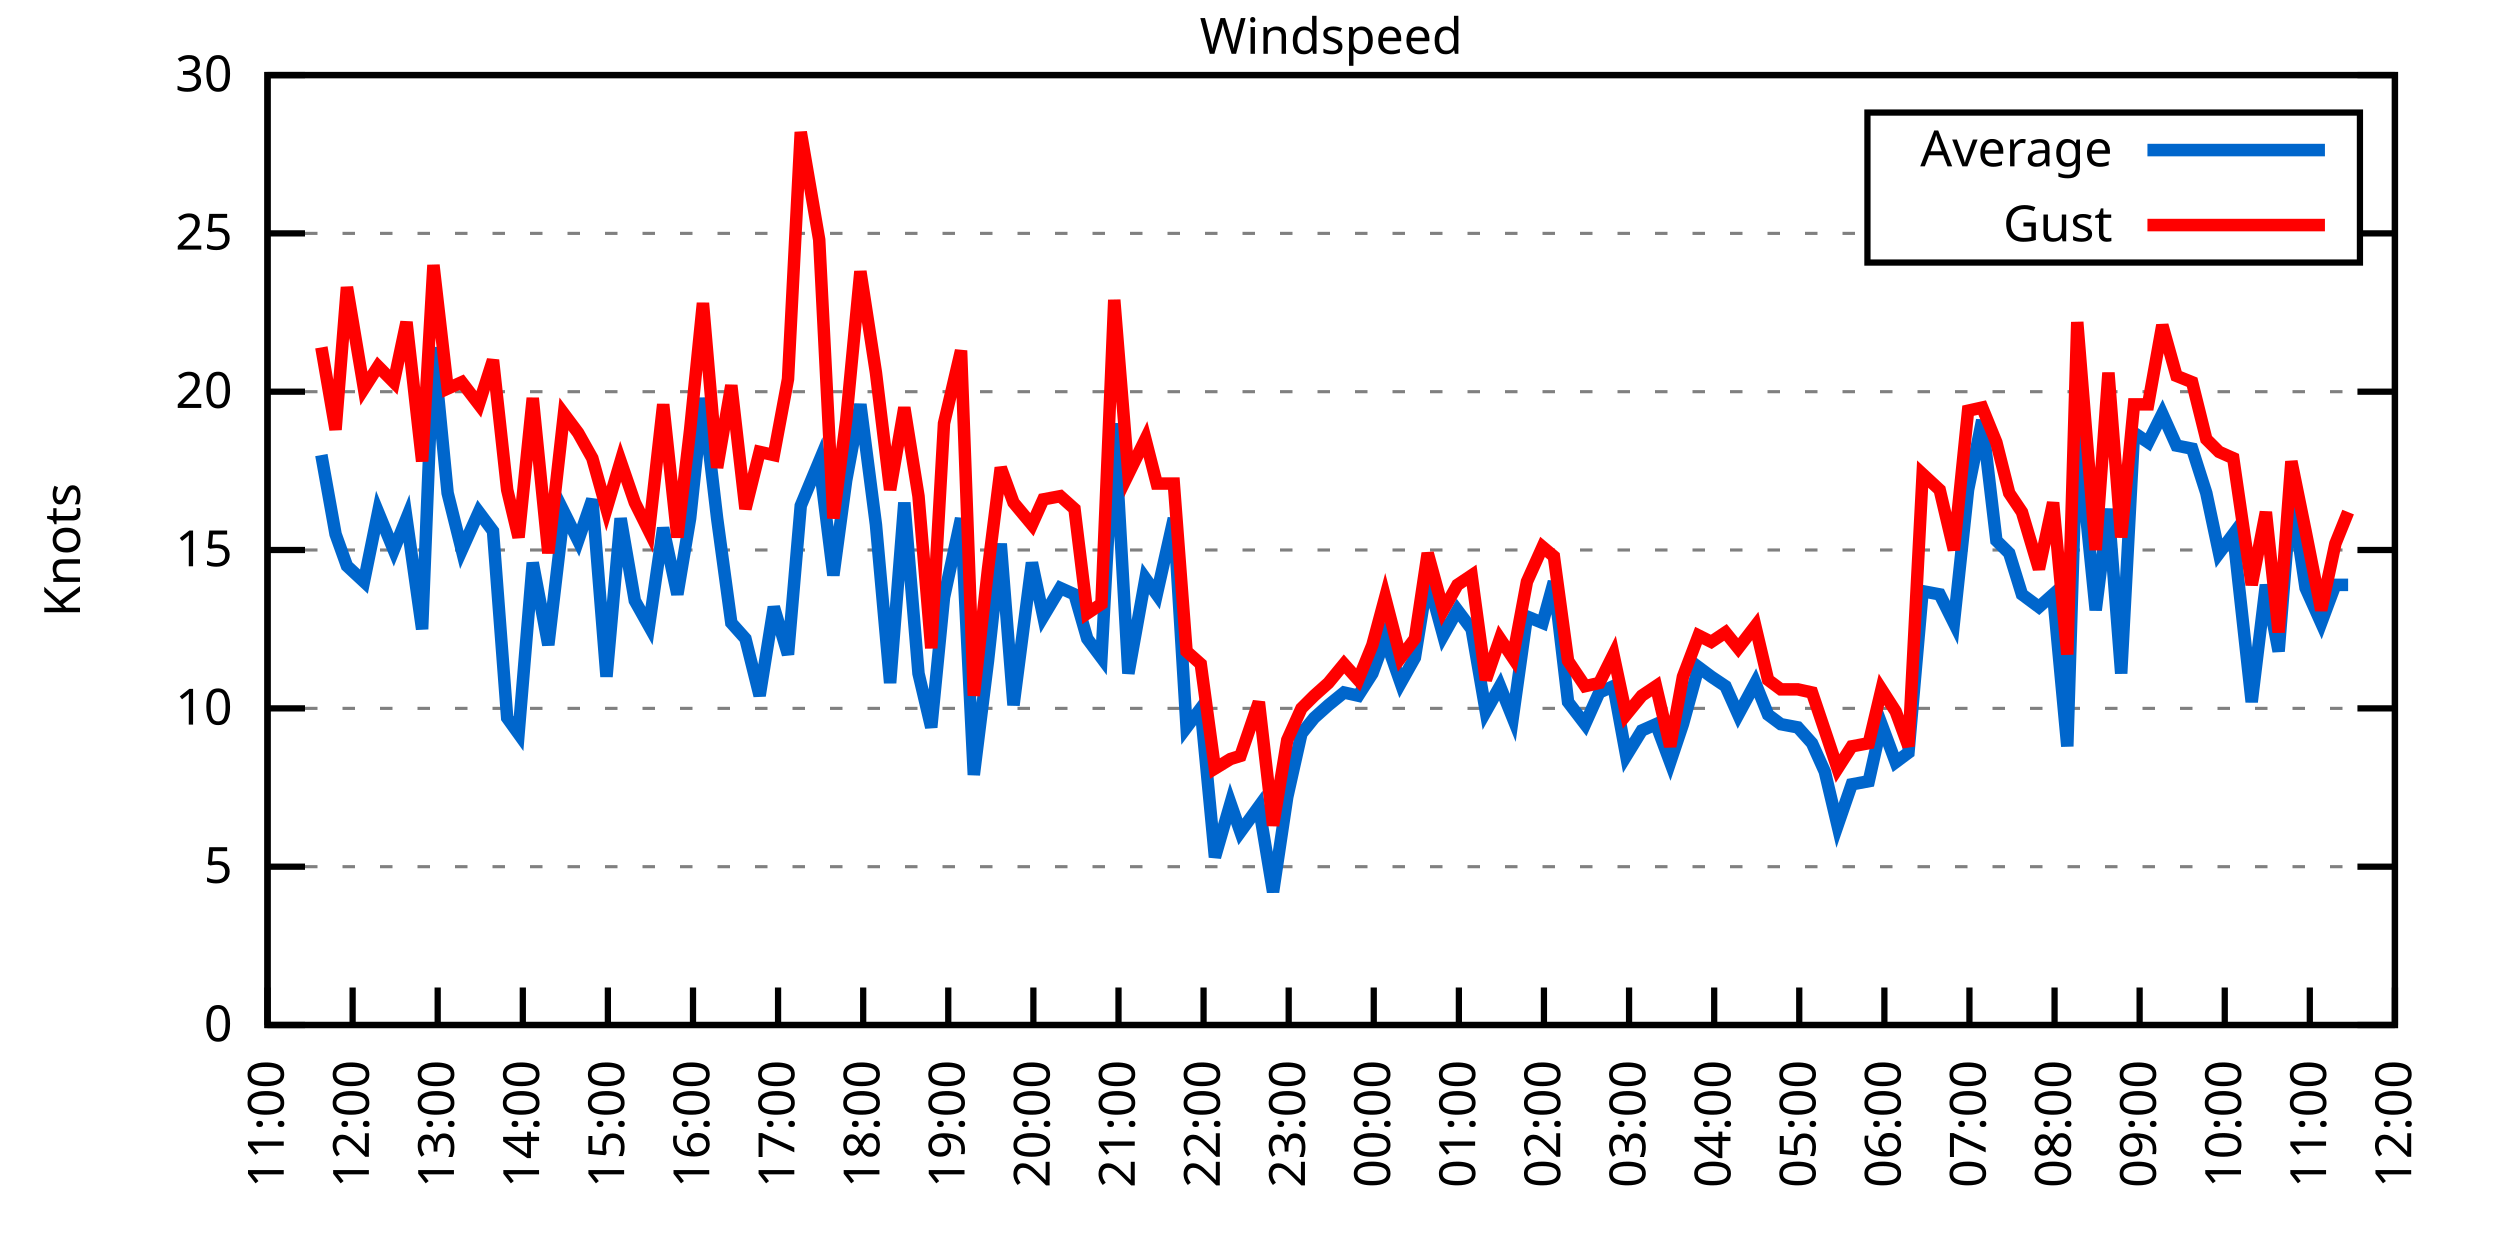
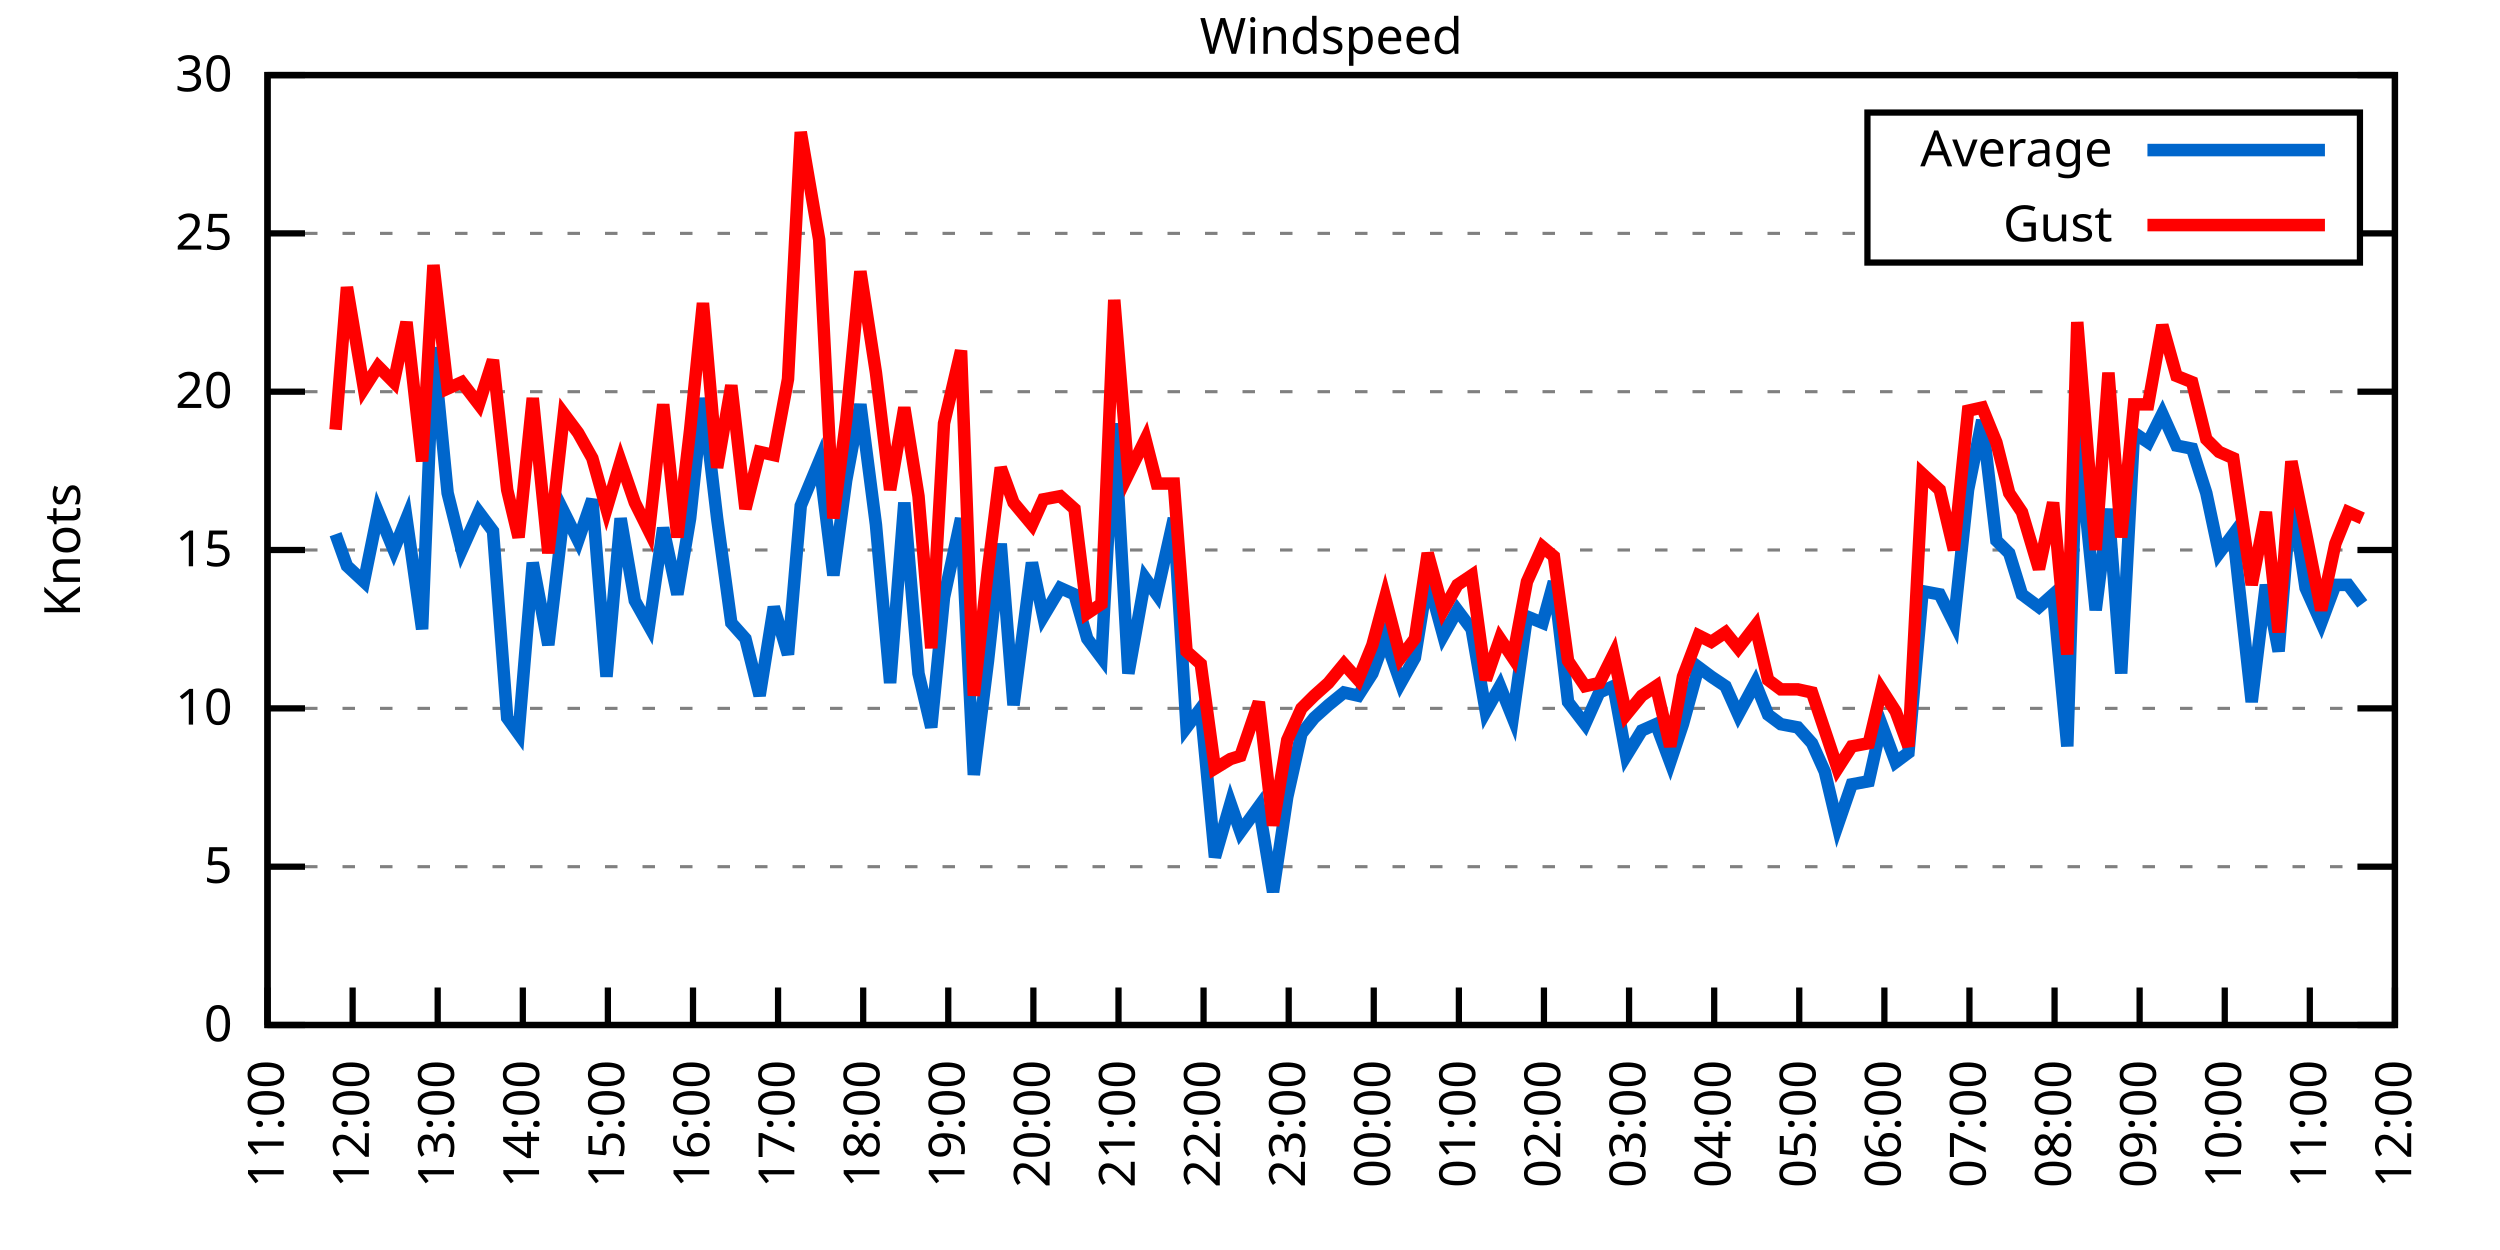
<svg xmlns="http://www.w3.org/2000/svg" xmlns:xlink="http://www.w3.org/1999/xlink" width="400" height="200" viewBox="0 0 400 200">
  <g id="gnuplot_canvas">
    <rect x="0" y="0" width="400" height="200" fill="none" />
    <defs>
      <circle id="gpDot" r="0.5" stroke-width="0.5" stroke="currentColor" />
      <path id="gpPt0" stroke-width="0.333" stroke="currentColor" d="M-1,0 h2 M0,-1 v2" />
      <path id="gpPt1" stroke-width="0.333" stroke="currentColor" d="M-1,-1 L1,1 M1,-1 L-1,1" />
      <path id="gpPt2" stroke-width="0.333" stroke="currentColor" d="M-1,0 L1,0 M0,-1 L0,1 M-1,-1 L1,1 M-1,1 L1,-1" />
      <rect id="gpPt3" stroke-width="0.333" stroke="currentColor" x="-1" y="-1" width="2" height="2" />
      <rect id="gpPt4" stroke-width="0.333" stroke="currentColor" fill="currentColor" x="-1" y="-1" width="2" height="2" />
      <circle id="gpPt5" stroke-width="0.333" stroke="currentColor" cx="0" cy="0" r="1" />
      <use xlink:href="#gpPt5" id="gpPt6" fill="currentColor" stroke="none" />
      <path id="gpPt7" stroke-width="0.333" stroke="currentColor" d="M0,-1.33 L-1.33,0.67 L1.33,0.67 z" />
      <use xlink:href="#gpPt7" id="gpPt8" fill="currentColor" stroke="none" />
      <use xlink:href="#gpPt7" id="gpPt9" stroke="currentColor" transform="rotate(180)" />
      <use xlink:href="#gpPt9" id="gpPt10" fill="currentColor" stroke="none" />
      <use xlink:href="#gpPt3" id="gpPt11" stroke="currentColor" transform="rotate(45)" />
      <use xlink:href="#gpPt11" id="gpPt12" fill="currentColor" stroke="none" />
      <path id="gpPt13" stroke-width="0.333" stroke="currentColor" d="M0,1.330 L1.265,0.411 L0.782,-1.067 L-0.782,-1.076 L-1.265,0.411 z" />
      <use xlink:href="#gpPt13" id="gpPt14" fill="currentColor" stroke="none" />
      <filter id="textbox" filterUnits="objectBoundingBox" x="0" y="0" height="1" width="1">
        <feFlood flood-color="white" flood-opacity="1" result="bgnd" />
        <feComposite in="SourceGraphic" in2="bgnd" operator="atop" />
      </filter>
      <filter id="greybox" filterUnits="objectBoundingBox" x="0" y="0" height="1" width="1">
        <feFlood flood-color="lightgrey" flood-opacity="1" result="grey" />
        <feComposite in="SourceGraphic" in2="grey" operator="atop" />
      </filter>
    </defs>
    <g fill="none" color="white" stroke="currentColor" stroke-width="1.00" stroke-linecap="butt" stroke-linejoin="miter">
</g>
    <g fill="none" color="black" stroke="currentColor" stroke-width="1.00" stroke-linecap="butt" stroke-linejoin="miter">
      <g stroke="none" shape-rendering="crispEdges">
        <polygon fill="rgb(255, 255, 255)" points="42.80,164.00 383.18,164.00 383.18,12.02 42.80,12.02 " />
      </g>
    </g>
    <g fill="none" color="black" stroke="currentColor" stroke-width="1.00" stroke-linecap="butt" stroke-linejoin="miter">
</g>
    <g fill="none" color="black" stroke="black" stroke-width="0.50" stroke-linecap="butt" stroke-linejoin="miter">
</g>
    <g fill="none" color="gray" stroke="currentColor" stroke-width="0.50" stroke-linecap="butt" stroke-linejoin="miter">
      <path stroke="gray" stroke-dasharray="2,4" class="gridline" d="M42.80,164.00 L383.19,164.00  " />
    </g>
    <g fill="none" color="gray" stroke="gray" stroke-width="1.00" stroke-linecap="butt" stroke-linejoin="miter">
</g>
    <g fill="none" color="black" stroke="currentColor" stroke-width="1.00" stroke-linecap="butt" stroke-linejoin="miter">
      <path stroke="black" d="M42.80,164.00 L48.80,164.00 M383.19,164.00 L377.19,164.00  " />
      <g transform="translate(37.20,166.60)" stroke="none" fill="black" font-family="Sans" font-size="8.00" text-anchor="end">
        <text>
          <tspan font-family="Sans"> 0</tspan>
        </text>
      </g>
    </g>
    <g fill="none" color="black" stroke="currentColor" stroke-width="1.00" stroke-linecap="butt" stroke-linejoin="miter">
</g>
    <g fill="none" color="black" stroke="black" stroke-width="0.50" stroke-linecap="butt" stroke-linejoin="miter">
</g>
    <g fill="none" color="gray" stroke="currentColor" stroke-width="0.50" stroke-linecap="butt" stroke-linejoin="miter">
      <path stroke="gray" stroke-dasharray="2,4" class="gridline" d="M42.80,138.67 L383.19,138.67  " />
    </g>
    <g fill="none" color="gray" stroke="gray" stroke-width="1.00" stroke-linecap="butt" stroke-linejoin="miter">
</g>
    <g fill="none" color="black" stroke="currentColor" stroke-width="1.00" stroke-linecap="butt" stroke-linejoin="miter">
      <path stroke="black" d="M42.80,138.67 L48.80,138.67 M383.19,138.67 L377.19,138.67  " />
      <g transform="translate(37.20,141.27)" stroke="none" fill="black" font-family="Sans" font-size="8.00" text-anchor="end">
        <text>
          <tspan font-family="Sans"> 5</tspan>
        </text>
      </g>
    </g>
    <g fill="none" color="black" stroke="currentColor" stroke-width="1.00" stroke-linecap="butt" stroke-linejoin="miter">
</g>
    <g fill="none" color="black" stroke="black" stroke-width="0.50" stroke-linecap="butt" stroke-linejoin="miter">
</g>
    <g fill="none" color="gray" stroke="currentColor" stroke-width="0.50" stroke-linecap="butt" stroke-linejoin="miter">
      <path stroke="gray" stroke-dasharray="2,4" class="gridline" d="M42.80,113.34 L383.19,113.34  " />
    </g>
    <g fill="none" color="gray" stroke="gray" stroke-width="1.00" stroke-linecap="butt" stroke-linejoin="miter">
</g>
    <g fill="none" color="black" stroke="currentColor" stroke-width="1.00" stroke-linecap="butt" stroke-linejoin="miter">
      <path stroke="black" d="M42.80,113.34 L48.80,113.34 M383.19,113.34 L377.19,113.34  " />
      <g transform="translate(37.20,115.94)" stroke="none" fill="black" font-family="Sans" font-size="8.00" text-anchor="end">
        <text>
          <tspan font-family="Sans"> 10</tspan>
        </text>
      </g>
    </g>
    <g fill="none" color="black" stroke="currentColor" stroke-width="1.00" stroke-linecap="butt" stroke-linejoin="miter">
</g>
    <g fill="none" color="black" stroke="black" stroke-width="0.50" stroke-linecap="butt" stroke-linejoin="miter">
</g>
    <g fill="none" color="gray" stroke="currentColor" stroke-width="0.50" stroke-linecap="butt" stroke-linejoin="miter">
      <path stroke="gray" stroke-dasharray="2,4" class="gridline" d="M42.80,88.00 L383.19,88.00  " />
    </g>
    <g fill="none" color="gray" stroke="gray" stroke-width="1.00" stroke-linecap="butt" stroke-linejoin="miter">
</g>
    <g fill="none" color="black" stroke="currentColor" stroke-width="1.00" stroke-linecap="butt" stroke-linejoin="miter">
      <path stroke="black" d="M42.80,88.00 L48.80,88.00 M383.19,88.00 L377.19,88.00  " />
      <g transform="translate(37.20,90.60)" stroke="none" fill="black" font-family="Sans" font-size="8.00" text-anchor="end">
        <text>
          <tspan font-family="Sans"> 15</tspan>
        </text>
      </g>
    </g>
    <g fill="none" color="black" stroke="currentColor" stroke-width="1.00" stroke-linecap="butt" stroke-linejoin="miter">
</g>
    <g fill="none" color="black" stroke="black" stroke-width="0.50" stroke-linecap="butt" stroke-linejoin="miter">
</g>
    <g fill="none" color="gray" stroke="currentColor" stroke-width="0.50" stroke-linecap="butt" stroke-linejoin="miter">
      <path stroke="gray" stroke-dasharray="2,4" class="gridline" d="M42.80,62.67 L383.19,62.67  " />
    </g>
    <g fill="none" color="gray" stroke="gray" stroke-width="1.00" stroke-linecap="butt" stroke-linejoin="miter">
</g>
    <g fill="none" color="black" stroke="currentColor" stroke-width="1.00" stroke-linecap="butt" stroke-linejoin="miter">
      <path stroke="black" d="M42.80,62.67 L48.80,62.67 M383.19,62.67 L377.19,62.67  " />
      <g transform="translate(37.20,65.27)" stroke="none" fill="black" font-family="Sans" font-size="8.00" text-anchor="end">
        <text>
          <tspan font-family="Sans"> 20</tspan>
        </text>
      </g>
    </g>
    <g fill="none" color="black" stroke="currentColor" stroke-width="1.00" stroke-linecap="butt" stroke-linejoin="miter">
</g>
    <g fill="none" color="black" stroke="black" stroke-width="0.50" stroke-linecap="butt" stroke-linejoin="miter">
</g>
    <g fill="none" color="gray" stroke="currentColor" stroke-width="0.50" stroke-linecap="butt" stroke-linejoin="miter">
      <path stroke="gray" stroke-dasharray="2,4" class="gridline" d="M42.80,37.34 L298.79,37.34 M377.59,37.34 L383.19,37.34  " />
    </g>
    <g fill="none" color="gray" stroke="gray" stroke-width="1.00" stroke-linecap="butt" stroke-linejoin="miter">
</g>
    <g fill="none" color="black" stroke="currentColor" stroke-width="1.00" stroke-linecap="butt" stroke-linejoin="miter">
      <path stroke="black" d="M42.80,37.34 L48.80,37.34 M383.19,37.34 L377.19,37.34  " />
      <g transform="translate(37.20,39.94)" stroke="none" fill="black" font-family="Sans" font-size="8.00" text-anchor="end">
        <text>
          <tspan font-family="Sans"> 25</tspan>
        </text>
      </g>
    </g>
    <g fill="none" color="black" stroke="currentColor" stroke-width="1.00" stroke-linecap="butt" stroke-linejoin="miter">
</g>
    <g fill="none" color="black" stroke="black" stroke-width="0.50" stroke-linecap="butt" stroke-linejoin="miter">
</g>
    <g fill="none" color="gray" stroke="currentColor" stroke-width="0.50" stroke-linecap="butt" stroke-linejoin="miter">
      <path stroke="gray" stroke-dasharray="2,4" class="gridline" d="M42.80,12.01 L383.19,12.01  " />
    </g>
    <g fill="none" color="gray" stroke="gray" stroke-width="1.00" stroke-linecap="butt" stroke-linejoin="miter">
</g>
    <g fill="none" color="black" stroke="currentColor" stroke-width="1.00" stroke-linecap="butt" stroke-linejoin="miter">
      <path stroke="black" d="M42.80,12.01 L48.80,12.01 M383.19,12.01 L377.19,12.01  " />
      <g transform="translate(37.20,14.61)" stroke="none" fill="black" font-family="Sans" font-size="8.00" text-anchor="end">
        <text>
          <tspan font-family="Sans"> 30</tspan>
        </text>
      </g>
    </g>
    <g fill="none" color="black" stroke="currentColor" stroke-width="1.00" stroke-linecap="butt" stroke-linejoin="miter">
      <path stroke="black" d="M42.80,164.00 L42.80,158.00  " />
      <g transform="translate(45.40,169.60) rotate(270.00)" stroke="none" fill="black" font-family="Sans" font-size="8.00" text-anchor="end">
        <text>
          <tspan font-family="Sans">11:00</tspan>
        </text>
      </g>
    </g>
    <g fill="none" color="black" stroke="currentColor" stroke-width="1.00" stroke-linecap="butt" stroke-linejoin="miter">
      <path stroke="black" d="M56.42,164.00 L56.42,158.00  " />
      <g transform="translate(59.02,169.60) rotate(270.00)" stroke="none" fill="black" font-family="Sans" font-size="8.00" text-anchor="end">
        <text>
          <tspan font-family="Sans">12:00</tspan>
        </text>
      </g>
    </g>
    <g fill="none" color="black" stroke="currentColor" stroke-width="1.00" stroke-linecap="butt" stroke-linejoin="miter">
      <path stroke="black" d="M70.03,164.00 L70.03,158.00  " />
      <g transform="translate(72.63,169.60) rotate(270.00)" stroke="none" fill="black" font-family="Sans" font-size="8.00" text-anchor="end">
        <text>
          <tspan font-family="Sans">13:00</tspan>
        </text>
      </g>
    </g>
    <g fill="none" color="black" stroke="currentColor" stroke-width="1.00" stroke-linecap="butt" stroke-linejoin="miter">
      <path stroke="black" d="M83.65,164.00 L83.65,158.00  " />
      <g transform="translate(86.25,169.60) rotate(270.00)" stroke="none" fill="black" font-family="Sans" font-size="8.00" text-anchor="end">
        <text>
          <tspan font-family="Sans">14:00</tspan>
        </text>
      </g>
    </g>
    <g fill="none" color="black" stroke="currentColor" stroke-width="1.00" stroke-linecap="butt" stroke-linejoin="miter">
      <path stroke="black" d="M97.26,164.00 L97.26,158.00  " />
      <g transform="translate(99.86,169.60) rotate(270.00)" stroke="none" fill="black" font-family="Sans" font-size="8.00" text-anchor="end">
        <text>
          <tspan font-family="Sans">15:00</tspan>
        </text>
      </g>
    </g>
    <g fill="none" color="black" stroke="currentColor" stroke-width="1.00" stroke-linecap="butt" stroke-linejoin="miter">
      <path stroke="black" d="M110.88,164.00 L110.88,158.00  " />
      <g transform="translate(113.48,169.60) rotate(270.00)" stroke="none" fill="black" font-family="Sans" font-size="8.00" text-anchor="end">
        <text>
          <tspan font-family="Sans">16:00</tspan>
        </text>
      </g>
    </g>
    <g fill="none" color="black" stroke="currentColor" stroke-width="1.00" stroke-linecap="butt" stroke-linejoin="miter">
      <path stroke="black" d="M124.49,164.00 L124.49,158.00  " />
      <g transform="translate(127.09,169.60) rotate(270.00)" stroke="none" fill="black" font-family="Sans" font-size="8.00" text-anchor="end">
        <text>
          <tspan font-family="Sans">17:00</tspan>
        </text>
      </g>
    </g>
    <g fill="none" color="black" stroke="currentColor" stroke-width="1.00" stroke-linecap="butt" stroke-linejoin="miter">
      <path stroke="black" d="M138.11,164.00 L138.11,158.00  " />
      <g transform="translate(140.71,169.60) rotate(270.00)" stroke="none" fill="black" font-family="Sans" font-size="8.00" text-anchor="end">
        <text>
          <tspan font-family="Sans">18:00</tspan>
        </text>
      </g>
    </g>
    <g fill="none" color="black" stroke="currentColor" stroke-width="1.00" stroke-linecap="butt" stroke-linejoin="miter">
      <path stroke="black" d="M151.72,164.00 L151.72,158.00  " />
      <g transform="translate(154.32,169.60) rotate(270.00)" stroke="none" fill="black" font-family="Sans" font-size="8.00" text-anchor="end">
        <text>
          <tspan font-family="Sans">19:00</tspan>
        </text>
      </g>
    </g>
    <g fill="none" color="black" stroke="currentColor" stroke-width="1.00" stroke-linecap="butt" stroke-linejoin="miter">
      <path stroke="black" d="M165.34,164.00 L165.34,158.00  " />
      <g transform="translate(167.94,169.60) rotate(270.00)" stroke="none" fill="black" font-family="Sans" font-size="8.00" text-anchor="end">
        <text>
          <tspan font-family="Sans">20:00</tspan>
        </text>
      </g>
    </g>
    <g fill="none" color="black" stroke="currentColor" stroke-width="1.00" stroke-linecap="butt" stroke-linejoin="miter">
      <path stroke="black" d="M178.96,164.00 L178.96,158.00  " />
      <g transform="translate(181.56,169.60) rotate(270.00)" stroke="none" fill="black" font-family="Sans" font-size="8.00" text-anchor="end">
        <text>
          <tspan font-family="Sans">21:00</tspan>
        </text>
      </g>
    </g>
    <g fill="none" color="black" stroke="currentColor" stroke-width="1.00" stroke-linecap="butt" stroke-linejoin="miter">
      <path stroke="black" d="M192.57,164.00 L192.57,158.00  " />
      <g transform="translate(195.17,169.60) rotate(270.00)" stroke="none" fill="black" font-family="Sans" font-size="8.00" text-anchor="end">
        <text>
          <tspan font-family="Sans">22:00</tspan>
        </text>
      </g>
    </g>
    <g fill="none" color="black" stroke="currentColor" stroke-width="1.00" stroke-linecap="butt" stroke-linejoin="miter">
      <path stroke="black" d="M206.19,164.00 L206.19,158.00  " />
      <g transform="translate(208.79,169.60) rotate(270.00)" stroke="none" fill="black" font-family="Sans" font-size="8.00" text-anchor="end">
        <text>
          <tspan font-family="Sans">23:00</tspan>
        </text>
      </g>
    </g>
    <g fill="none" color="black" stroke="currentColor" stroke-width="1.00" stroke-linecap="butt" stroke-linejoin="miter">
      <path stroke="black" d="M219.80,164.00 L219.80,158.00  " />
      <g transform="translate(222.40,169.60) rotate(270.00)" stroke="none" fill="black" font-family="Sans" font-size="8.00" text-anchor="end">
        <text>
          <tspan font-family="Sans">00:00</tspan>
        </text>
      </g>
    </g>
    <g fill="none" color="black" stroke="currentColor" stroke-width="1.00" stroke-linecap="butt" stroke-linejoin="miter">
      <path stroke="black" d="M233.42,164.00 L233.42,158.00  " />
      <g transform="translate(236.02,169.60) rotate(270.00)" stroke="none" fill="black" font-family="Sans" font-size="8.00" text-anchor="end">
        <text>
          <tspan font-family="Sans">01:00</tspan>
        </text>
      </g>
    </g>
    <g fill="none" color="black" stroke="currentColor" stroke-width="1.00" stroke-linecap="butt" stroke-linejoin="miter">
      <path stroke="black" d="M247.03,164.00 L247.03,158.00  " />
      <g transform="translate(249.63,169.60) rotate(270.00)" stroke="none" fill="black" font-family="Sans" font-size="8.00" text-anchor="end">
        <text>
          <tspan font-family="Sans">02:00</tspan>
        </text>
      </g>
    </g>
    <g fill="none" color="black" stroke="currentColor" stroke-width="1.00" stroke-linecap="butt" stroke-linejoin="miter">
      <path stroke="black" d="M260.65,164.00 L260.65,158.00  " />
      <g transform="translate(263.25,169.60) rotate(270.00)" stroke="none" fill="black" font-family="Sans" font-size="8.00" text-anchor="end">
        <text>
          <tspan font-family="Sans">03:00</tspan>
        </text>
      </g>
    </g>
    <g fill="none" color="black" stroke="currentColor" stroke-width="1.00" stroke-linecap="butt" stroke-linejoin="miter">
      <path stroke="black" d="M274.27,164.00 L274.27,158.00  " />
      <g transform="translate(276.87,169.60) rotate(270.00)" stroke="none" fill="black" font-family="Sans" font-size="8.00" text-anchor="end">
        <text>
          <tspan font-family="Sans">04:00</tspan>
        </text>
      </g>
    </g>
    <g fill="none" color="black" stroke="currentColor" stroke-width="1.00" stroke-linecap="butt" stroke-linejoin="miter">
      <path stroke="black" d="M287.88,164.00 L287.88,158.00  " />
      <g transform="translate(290.48,169.60) rotate(270.00)" stroke="none" fill="black" font-family="Sans" font-size="8.00" text-anchor="end">
        <text>
          <tspan font-family="Sans">05:00</tspan>
        </text>
      </g>
    </g>
    <g fill="none" color="black" stroke="currentColor" stroke-width="1.00" stroke-linecap="butt" stroke-linejoin="miter">
      <path stroke="black" d="M301.50,164.00 L301.50,158.00  " />
      <g transform="translate(304.10,169.60) rotate(270.00)" stroke="none" fill="black" font-family="Sans" font-size="8.00" text-anchor="end">
        <text>
          <tspan font-family="Sans">06:00</tspan>
        </text>
      </g>
    </g>
    <g fill="none" color="black" stroke="currentColor" stroke-width="1.00" stroke-linecap="butt" stroke-linejoin="miter">
      <path stroke="black" d="M315.11,164.00 L315.11,158.00  " />
      <g transform="translate(317.71,169.60) rotate(270.00)" stroke="none" fill="black" font-family="Sans" font-size="8.00" text-anchor="end">
        <text>
          <tspan font-family="Sans">07:00</tspan>
        </text>
      </g>
    </g>
    <g fill="none" color="black" stroke="currentColor" stroke-width="1.00" stroke-linecap="butt" stroke-linejoin="miter">
      <path stroke="black" d="M328.73,164.00 L328.73,158.00  " />
      <g transform="translate(331.33,169.60) rotate(270.00)" stroke="none" fill="black" font-family="Sans" font-size="8.00" text-anchor="end">
        <text>
          <tspan font-family="Sans">08:00</tspan>
        </text>
      </g>
    </g>
    <g fill="none" color="black" stroke="currentColor" stroke-width="1.00" stroke-linecap="butt" stroke-linejoin="miter">
      <path stroke="black" d="M342.34,164.00 L342.34,158.00  " />
      <g transform="translate(344.94,169.60) rotate(270.00)" stroke="none" fill="black" font-family="Sans" font-size="8.00" text-anchor="end">
        <text>
          <tspan font-family="Sans">09:00</tspan>
        </text>
      </g>
    </g>
    <g fill="none" color="black" stroke="currentColor" stroke-width="1.00" stroke-linecap="butt" stroke-linejoin="miter">
      <path stroke="black" d="M355.96,164.00 L355.96,158.00  " />
      <g transform="translate(358.56,169.60) rotate(270.00)" stroke="none" fill="black" font-family="Sans" font-size="8.00" text-anchor="end">
        <text>
          <tspan font-family="Sans">10:00</tspan>
        </text>
      </g>
    </g>
    <g fill="none" color="black" stroke="currentColor" stroke-width="1.00" stroke-linecap="butt" stroke-linejoin="miter">
      <path stroke="black" d="M369.57,164.00 L369.57,158.00  " />
      <g transform="translate(372.17,169.60) rotate(270.00)" stroke="none" fill="black" font-family="Sans" font-size="8.00" text-anchor="end">
        <text>
          <tspan font-family="Sans">11:00</tspan>
        </text>
      </g>
    </g>
    <g fill="none" color="black" stroke="currentColor" stroke-width="1.00" stroke-linecap="butt" stroke-linejoin="miter">
      <path stroke="black" d="M383.19,164.00 L383.19,158.00  " />
      <g transform="translate(385.79,169.60) rotate(270.00)" stroke="none" fill="black" font-family="Sans" font-size="8.00" text-anchor="end">
        <text>
          <tspan font-family="Sans">12:00</tspan>
        </text>
      </g>
    </g>
    <g fill="none" color="black" stroke="currentColor" stroke-width="1.00" stroke-linecap="butt" stroke-linejoin="miter">
</g>
    <g fill="none" color="black" stroke="currentColor" stroke-width="1.00" stroke-linecap="butt" stroke-linejoin="miter">
      <path stroke="black" d="M42.80,12.01 L42.80,164.00 L383.19,164.00 L383.19,12.01 L42.80,12.01 Z  " />
    </g>
    <g fill="none" color="black" stroke="currentColor" stroke-width="1.00" stroke-linecap="butt" stroke-linejoin="miter">
</g>
    <g fill="none" color="black" stroke="currentColor" stroke-width="1.00" stroke-linecap="butt" stroke-linejoin="miter">
      <path stroke="black" d="M298.79,42.01 L298.79,18.01 L377.59,18.01 L377.59,42.01 L298.79,42.01 Z  " />
    </g>
    <g id="Windspeed_plot_1">
      <g fill="none" color="white" stroke="black" stroke-width="2.00" stroke-linecap="butt" stroke-linejoin="miter">
</g>
      <g fill="none" color="black" stroke="currentColor" stroke-width="2.00" stroke-linecap="butt" stroke-linejoin="miter">
        <g transform="translate(337.99,26.61)" stroke="none" fill="black" font-family="Sans" font-size="8.00" text-anchor="end">
          <text>
            <tspan font-family="Sans">Average</tspan>
          </text>
        </g>
      </g>
      <g fill="none" color="black" stroke="currentColor" stroke-width="2.00" stroke-linecap="butt" stroke-linejoin="miter">
-         <path stroke="rgb(  0, 102, 204)" d="M343.59,24.01 L371.99,24.01 M51.42,72.81 L53.69,85.47 L55.51,90.54 L58.23,93.07 L60.50,81.93 L63.00,88.00   L65.04,82.94 L67.54,100.67 L69.35,55.58 L71.62,78.89 L73.89,88.00 L76.61,81.93 L78.88,84.97 L81.15,114.86   L82.97,117.39 L85.24,90.03 L87.73,103.20 L90.23,81.93 L92.50,86.49 L94.77,79.90 L97.04,108.27 L99.30,82.94   L101.57,96.11 L103.84,100.16 L106.11,84.46 L108.38,95.10 L110.42,82.94 L112.47,63.69 L114.74,82.94 L117.01,99.66   L119.27,102.19 L121.54,111.31 L123.81,97.12 L126.08,104.72 L128.12,80.91 L131.07,73.82 L133.34,92.06 L135.39,76.86   L137.66,64.70 L140.15,83.95 L142.42,109.28 L144.69,80.41 L146.96,107.76 L149.00,116.38 L151.04,95.60 L153.77,82.94   L155.81,123.98 L158.08,105.74 L160.12,86.99 L162.16,112.83 L165.11,90.03 L166.93,98.64 L169.65,94.08 L171.92,95.10   L173.96,102.19 L176.23,105.23 L178.28,67.74 L180.54,107.76 L183.27,92.56 L185.08,95.10 L187.81,82.94 L189.85,116.38   L192.12,113.34 L194.39,137.15 L196.88,128.54 L198.47,133.10 L201.42,129.04 L203.69,142.72 L205.96,127.52 L208.23,117.39   L210.27,114.86 L212.54,112.83 L215.04,110.80 L217.31,111.31 L219.58,107.76 L221.62,102.19 L224.11,109.28 L226.38,105.23   L228.43,92.56 L230.92,101.68 L233.19,97.63 L235.46,100.67 L237.73,113.84 L240.00,109.79 L242.04,114.86 L244.31,98.64   L246.81,99.66 L248.62,93.07 L250.89,112.32 L253.61,115.87 L255.88,110.80 L258.15,109.79 L260.20,120.94 L262.69,116.88   L264.96,115.87 L267.23,121.95 L269.27,115.87 L271.77,106.75 L273.81,108.27 L276.08,109.79 L278.12,114.35 L280.85,109.28   L282.89,114.35 L284.93,115.87 L287.65,116.38 L289.92,118.91 L291.97,123.47 L294.01,132.08 L296.28,125.50 L299.00,124.99   L301.04,115.87 L303.31,121.95 L305.35,120.43 L307.62,94.59 L310.35,95.10 L312.62,99.66 L314.89,78.38 L317.15,67.23   L319.42,86.49 L321.47,88.51 L323.51,95.10 L326.23,97.12 L328.50,95.10 L330.77,119.42 L332.36,68.25 L335.31,97.63   L337.35,81.42 L339.39,107.76 L341.44,69.26 L343.70,70.78 L345.97,66.22 L348.24,71.29 L350.74,71.79 L353.01,78.89   L355.05,88.51 L357.32,85.47 L360.27,112.32 L362.54,93.58 L364.58,104.22 L366.62,78.89 L368.89,94.08 L371.39,99.66   L373.66,93.58 L375.70,93.58  " />
+         <path stroke="rgb(  0, 102, 204)" d="M343.59,24.01 L371.99,24.01 M53.69,85.47 L55.51,90.54 L58.23,93.07 L60.50,81.93 L63.00,88.00 L65.04,82.94   L67.54,100.67 L69.35,55.58 L71.62,78.89 L73.89,88.00 L76.61,81.93 L78.88,84.97 L81.15,114.86 L82.97,117.39   L85.24,90.03 L87.73,103.20 L90.23,81.93 L92.50,86.49 L94.77,79.90 L97.04,108.27 L99.30,82.94 L101.57,96.11   L103.84,100.16 L106.11,84.46 L108.38,95.10 L110.42,82.94 L112.47,63.69 L114.74,82.94 L117.01,99.66 L119.27,102.19   L121.54,111.31 L123.81,97.12 L126.08,104.72 L128.12,80.91 L131.07,73.82 L133.34,92.06 L135.39,76.86 L137.66,64.70   L140.15,83.95 L142.42,109.28 L144.69,80.41 L146.96,107.76 L149.00,116.38 L151.04,95.60 L153.77,82.94 L155.81,123.98   L158.08,105.74 L160.12,86.99 L162.16,112.83 L165.11,90.03 L166.93,98.64 L169.65,94.08 L171.92,95.10 L173.96,102.19   L176.23,105.23 L178.28,67.74 L180.54,107.76 L183.27,92.56 L185.08,95.10 L187.81,82.94 L189.85,116.38 L192.12,113.34   L194.39,137.15 L196.88,128.54 L198.47,133.10 L201.42,129.04 L203.69,142.72 L205.96,127.52 L208.23,117.39 L210.27,114.86   L212.54,112.83 L215.04,110.80 L217.31,111.31 L219.58,107.76 L221.62,102.19 L224.11,109.28 L226.38,105.23 L228.43,92.56   L230.92,101.68 L233.19,97.63 L235.46,100.67 L237.73,113.84 L240.00,109.79 L242.04,114.86 L244.31,98.64 L246.81,99.66   L248.62,93.07 L250.89,112.32 L253.61,115.87 L255.88,110.80 L258.15,109.79 L260.20,120.94 L262.69,116.88 L264.96,115.87   L267.23,121.95 L269.27,115.87 L271.77,106.75 L273.81,108.27 L276.08,109.79 L278.12,114.35 L280.85,109.28 L282.89,114.35   L284.93,115.87 L287.65,116.38 L289.92,118.91 L291.97,123.47 L294.01,132.08 L296.28,125.50 L299.00,124.99 L301.04,115.87   L303.31,121.95 L305.35,120.43 L307.62,94.59 L310.35,95.10 L312.62,99.66 L314.89,78.38 L317.15,67.23 L319.42,86.49   L321.47,88.51 L323.51,95.10 L326.23,97.12 L328.50,95.10 L330.77,119.42 L332.36,68.25 L335.31,97.63 L337.35,81.42   L339.39,107.76 L341.44,69.26 L343.70,70.78 L345.97,66.22 L348.24,71.29 L350.74,71.79 L353.01,78.89 L355.05,88.51   L357.32,85.47 L360.27,112.32 L362.54,93.58 L364.58,104.22 L366.62,78.89 L368.89,94.08 L371.39,99.66 L373.66,93.58   L375.70,93.58 L377.97,96.62  " />
      </g>
    </g>
    <g id="Windspeed_plot_2">
      <g fill="none" color="black" stroke="currentColor" stroke-width="2.00" stroke-linecap="butt" stroke-linejoin="miter">
        <g transform="translate(337.99,38.61)" stroke="none" fill="black" font-family="Sans" font-size="8.00" text-anchor="end">
          <text>
            <tspan font-family="Sans">Gust</tspan>
          </text>
        </g>
      </g>
      <g fill="none" color="black" stroke="currentColor" stroke-width="2.00" stroke-linecap="butt" stroke-linejoin="miter">
-         <path stroke="rgb(255,   0,   0)" d="M343.59,36.01 L371.99,36.01 M51.42,55.58 L53.69,68.75 L55.51,45.95 L58.23,62.17 L60.50,58.62 L63.00,61.15   L65.04,51.53 L67.54,73.82 L69.35,42.41 L71.62,62.17 L73.89,61.15 L76.61,64.70 L78.88,57.61 L81.15,78.38   L82.97,85.98 L85.24,63.69 L87.73,88.51 L90.23,66.22 L92.50,69.26 L94.77,73.31 L97.04,81.42 L99.30,73.82   L101.57,80.41 L103.84,84.97 L106.11,64.70 L108.38,85.98 L110.42,68.75 L112.47,48.49 L114.74,74.83 L117.01,61.66   L119.27,81.42 L121.54,72.30 L123.81,72.81 L126.08,60.65 L128.12,21.13 L131.07,38.35 L133.34,82.94 L135.39,67.23   L137.66,43.42 L140.15,59.63 L142.42,78.38 L144.69,65.21 L146.96,79.39 L149.00,103.71 L151.04,67.74 L153.77,56.09   L155.81,111.31 L158.08,91.04 L160.12,74.83 L162.16,80.41 L165.11,83.95 L166.93,79.90 L169.65,79.39 L171.92,81.42   L173.96,98.14 L176.23,96.62 L178.28,47.98 L180.54,75.85 L183.27,70.27 L185.08,77.37 L187.81,77.37 L189.85,104.22   L192.12,106.24 L194.39,122.96 L196.88,121.44 L198.47,120.94 L201.42,112.32 L203.69,132.08 L205.96,118.40 L208.23,113.34   L210.27,111.31 L212.54,109.28 L215.04,106.24 L217.31,108.78 L219.58,103.20 L221.62,95.60 L224.11,105.23 L226.38,102.19   L228.43,88.51 L230.92,97.63 L233.19,93.58 L235.46,92.06 L237.73,108.78 L240.00,102.19 L242.04,105.23 L244.31,93.07   L246.81,87.50 L248.62,89.02 L250.89,105.74 L253.61,109.79 L255.88,109.28 L258.15,104.72 L260.20,114.35 L262.69,111.31   L264.96,109.79 L267.23,119.42 L269.27,108.27 L271.77,101.68 L273.81,102.70 L276.08,101.18 L278.12,103.71 L280.85,100.16   L282.89,108.78 L284.93,110.30 L287.65,110.30 L289.92,110.80 L291.97,116.88 L294.01,122.96 L296.28,119.42 L299.00,118.91   L301.04,110.30 L303.31,113.84 L305.35,119.42 L307.62,75.85 L310.35,78.38 L312.62,88.00 L314.89,65.71 L317.15,65.21   L319.42,70.78 L321.47,78.89 L323.51,81.93 L326.23,91.04 L328.50,80.41 L330.77,104.72 L332.36,51.53 L335.31,88.00   L337.35,59.63 L339.39,85.98 L341.44,64.70 L343.70,64.70 L345.97,52.03 L348.24,60.14 L350.74,61.15 L353.01,70.27   L355.05,72.30 L357.32,73.31 L360.27,93.58 L362.54,81.93 L364.58,101.18 L366.62,73.82 L368.89,84.97 L371.39,97.63   L373.66,86.99 L375.70,81.93  " />
+         <path stroke="rgb(255,   0,   0)" d="M343.59,36.01 L371.99,36.01 M53.69,68.75 L55.51,45.95 L58.23,62.17 L60.50,58.62 L63.00,61.15 L65.04,51.53   L67.54,73.82 L69.35,42.41 L71.62,62.17 L73.89,61.15 L76.61,64.70 L78.88,57.61 L81.15,78.38 L82.97,85.98   L85.24,63.69 L87.73,88.51 L90.23,66.22 L92.50,69.26 L94.77,73.31 L97.04,81.42 L99.30,73.82 L101.57,80.41   L103.84,84.97 L106.11,64.70 L108.38,85.98 L110.42,68.75 L112.47,48.49 L114.74,74.83 L117.01,61.66 L119.27,81.42   L121.54,72.30 L123.81,72.81 L126.08,60.65 L128.12,21.13 L131.07,38.35 L133.34,82.94 L135.39,67.23 L137.66,43.42   L140.15,59.63 L142.42,78.38 L144.69,65.21 L146.96,79.39 L149.00,103.71 L151.04,67.74 L153.77,56.09 L155.81,111.31   L158.08,91.04 L160.12,74.83 L162.16,80.41 L165.11,83.95 L166.93,79.90 L169.65,79.39 L171.92,81.42 L173.96,98.14   L176.23,96.62 L178.28,47.98 L180.54,75.85 L183.27,70.27 L185.08,77.37 L187.81,77.37 L189.85,104.22 L192.12,106.24   L194.39,122.96 L196.88,121.44 L198.47,120.94 L201.42,112.32 L203.69,132.08 L205.96,118.40 L208.23,113.34 L210.27,111.31   L212.54,109.28 L215.04,106.24 L217.31,108.78 L219.58,103.20 L221.62,95.60 L224.11,105.23 L226.38,102.19 L228.43,88.51   L230.92,97.63 L233.19,93.58 L235.46,92.06 L237.73,108.78 L240.00,102.19 L242.04,105.23 L244.31,93.07 L246.81,87.50   L248.62,89.02 L250.89,105.74 L253.61,109.79 L255.88,109.28 L258.15,104.72 L260.20,114.35 L262.69,111.31 L264.96,109.79   L267.23,119.42 L269.27,108.27 L271.77,101.68 L273.81,102.70 L276.08,101.18 L278.12,103.71 L280.85,100.16 L282.89,108.78   L284.93,110.30 L287.65,110.30 L289.92,110.80 L291.97,116.88 L294.01,122.96 L296.28,119.42 L299.00,118.91 L301.04,110.30   L303.31,113.84 L305.35,119.42 L307.62,75.85 L310.35,78.38 L312.62,88.00 L314.89,65.71 L317.15,65.21 L319.42,70.78   L321.47,78.89 L323.51,81.93 L326.23,91.04 L328.50,80.41 L330.77,104.72 L332.36,51.53 L335.31,88.00 L337.35,59.63   L339.39,85.98 L341.44,64.70 L343.70,64.70 L345.97,52.03 L348.24,60.14 L350.74,61.15 L353.01,70.27 L355.05,72.30   L357.32,73.31 L360.27,93.58 L362.54,81.93 L364.58,101.18 L366.62,73.82 L368.89,84.97 L371.39,97.63 L373.66,86.99   L375.70,81.93 L377.97,82.94  " />
      </g>
    </g>
    <g fill="none" color="black" stroke="currentColor" stroke-width="2.00" stroke-linecap="butt" stroke-linejoin="miter">
</g>
    <g fill="none" color="black" stroke="black" stroke-width="1.00" stroke-linecap="butt" stroke-linejoin="miter">
</g>
    <g fill="none" color="black" stroke="currentColor" stroke-width="1.00" stroke-linecap="butt" stroke-linejoin="miter">
      <path stroke="black" d="M42.80,12.01 L42.80,164.00 L383.19,164.00 L383.19,12.01 L42.80,12.01 Z  " />
      <g transform="translate(12.80,88.01) rotate(270.00)" stroke="none" fill="black" font-family="Sans" font-size="8.00" text-anchor="middle">
        <text>
          <tspan font-family="Sans">Knots</tspan>
        </text>
      </g>
    </g>
    <g fill="none" color="black" stroke="currentColor" stroke-width="1.00" stroke-linecap="butt" stroke-linejoin="miter">
</g>
    <g fill="none" color="black" stroke="currentColor" stroke-width="1.00" stroke-linecap="butt" stroke-linejoin="miter">
      <g transform="translate(212.99,8.61)" stroke="none" fill="black" font-family="Sans" font-size="8.00" text-anchor="middle">
        <text>
          <tspan font-family="Sans">Windspeed</tspan>
        </text>
      </g>
    </g>
    <g fill="none" color="black" stroke="currentColor" stroke-width="1.00" stroke-linecap="butt" stroke-linejoin="miter">
</g>
  </g>
</svg>
